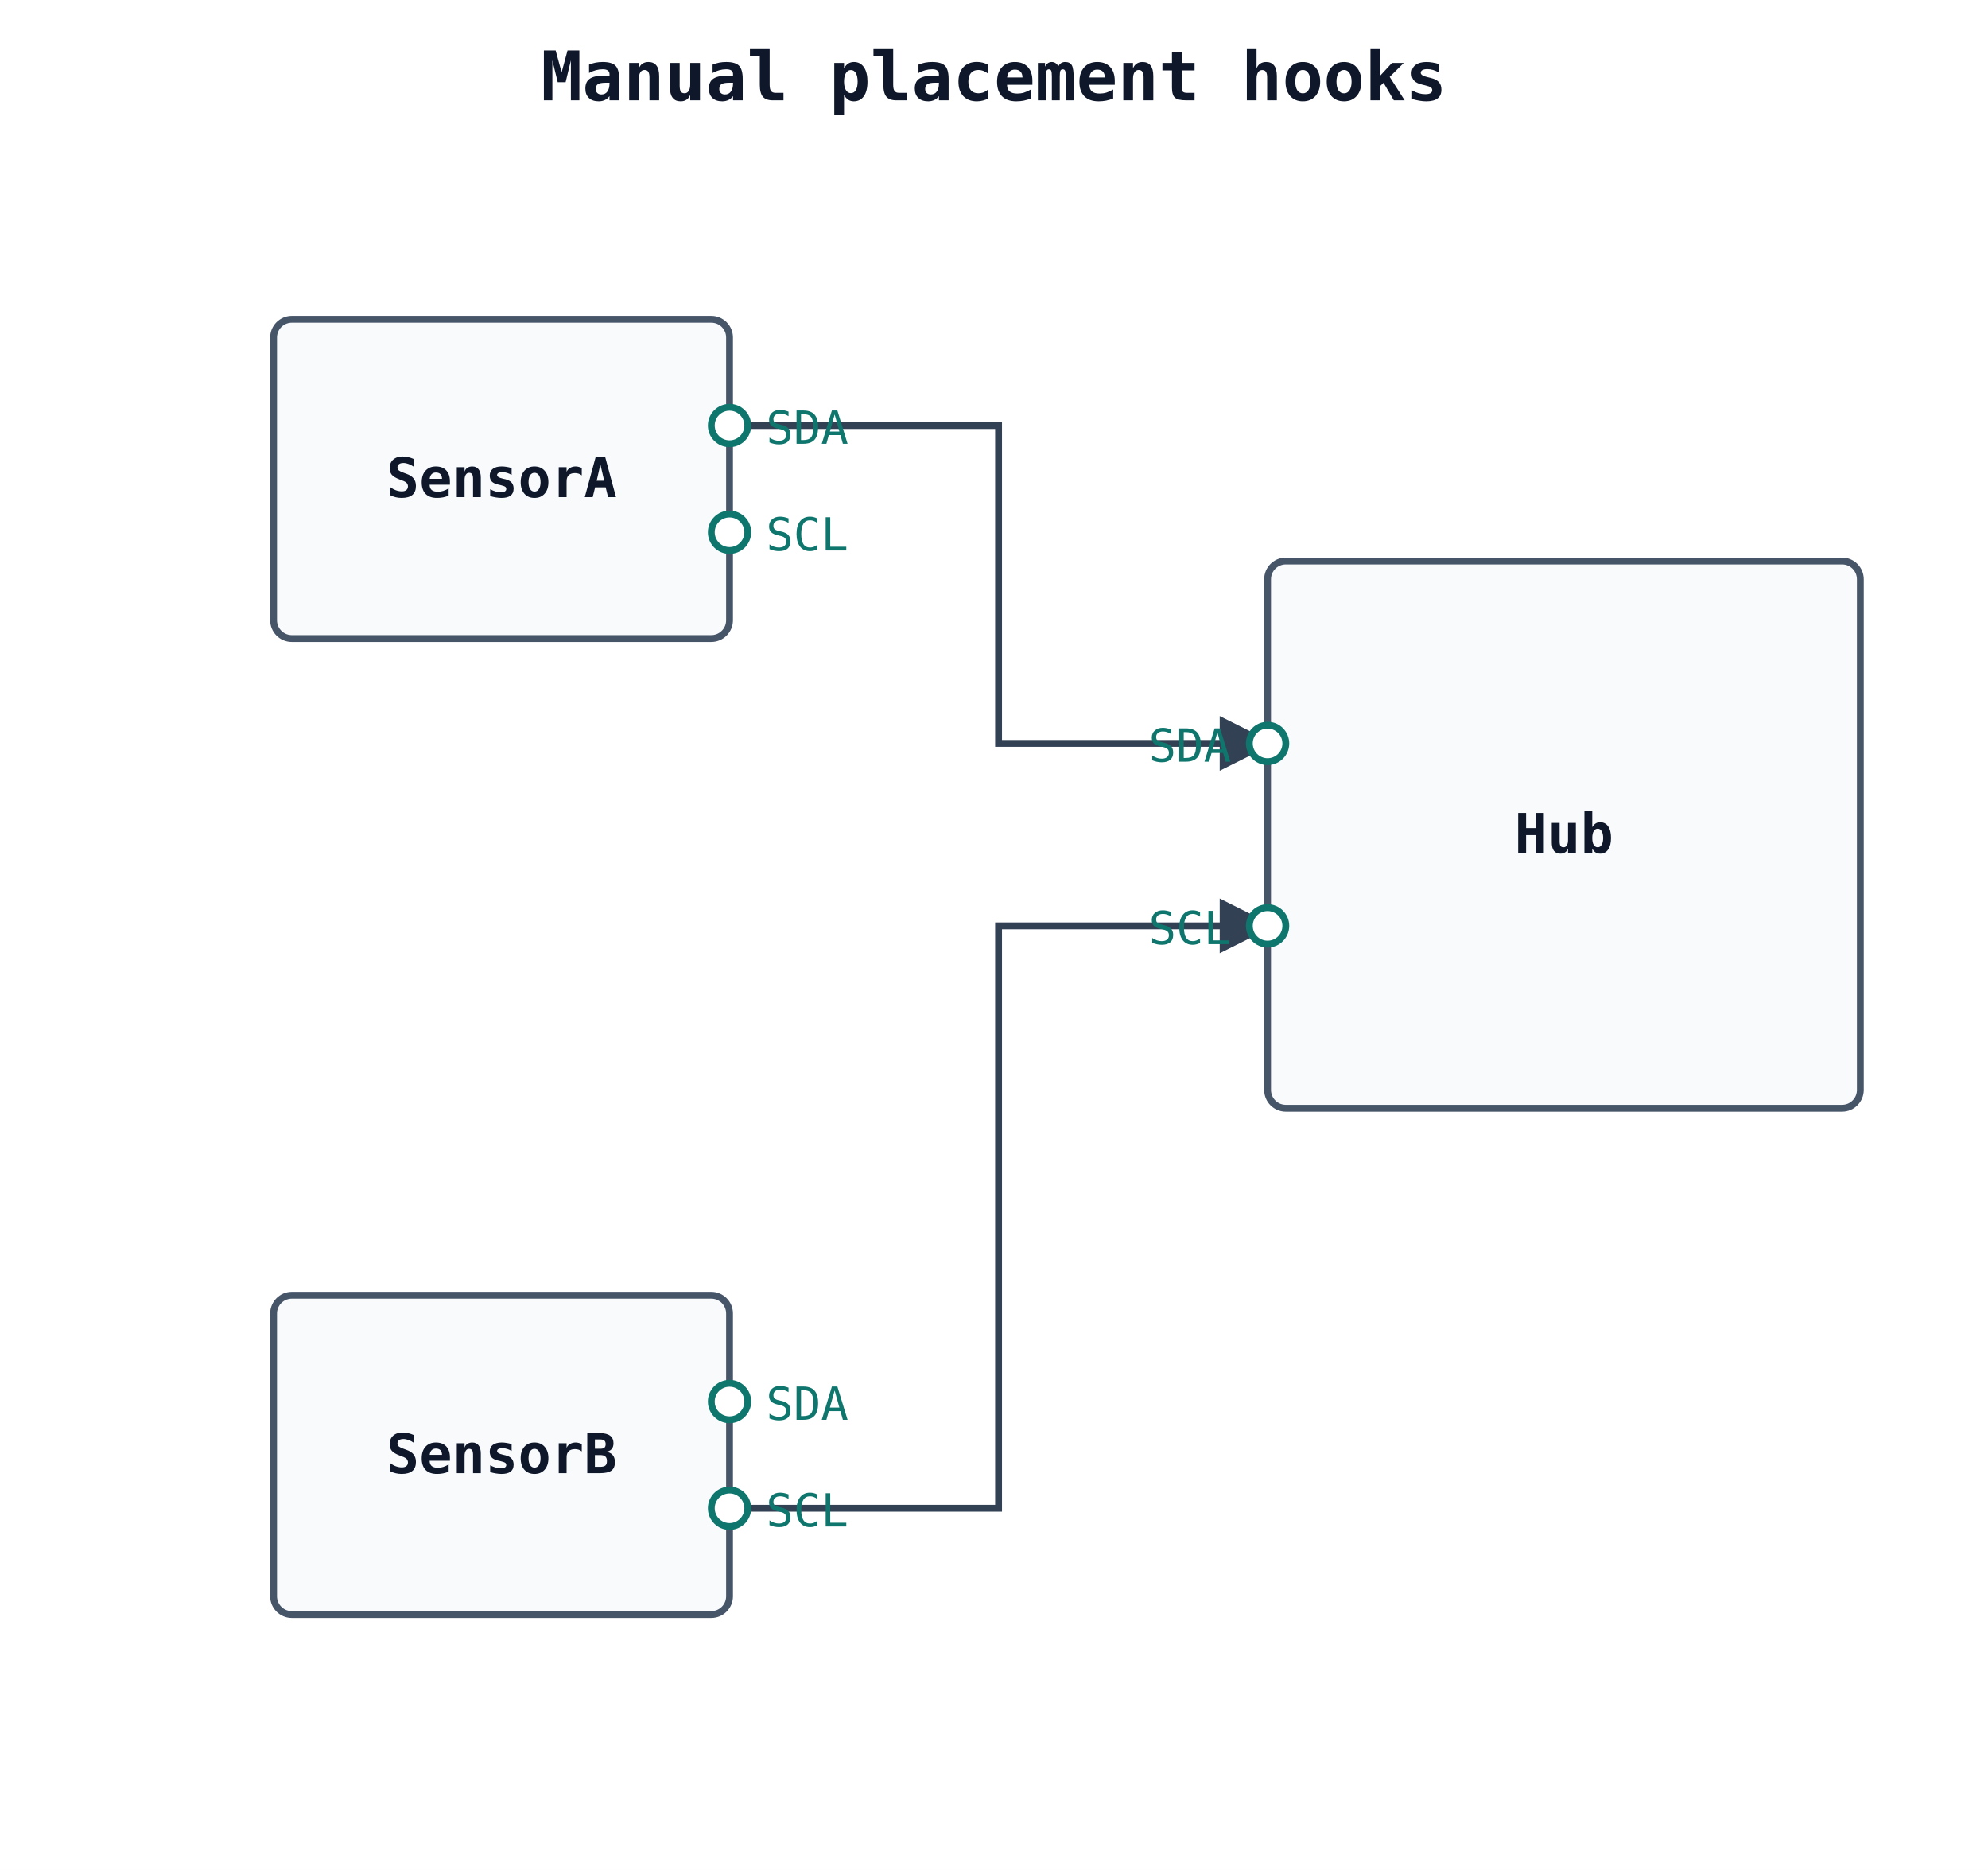
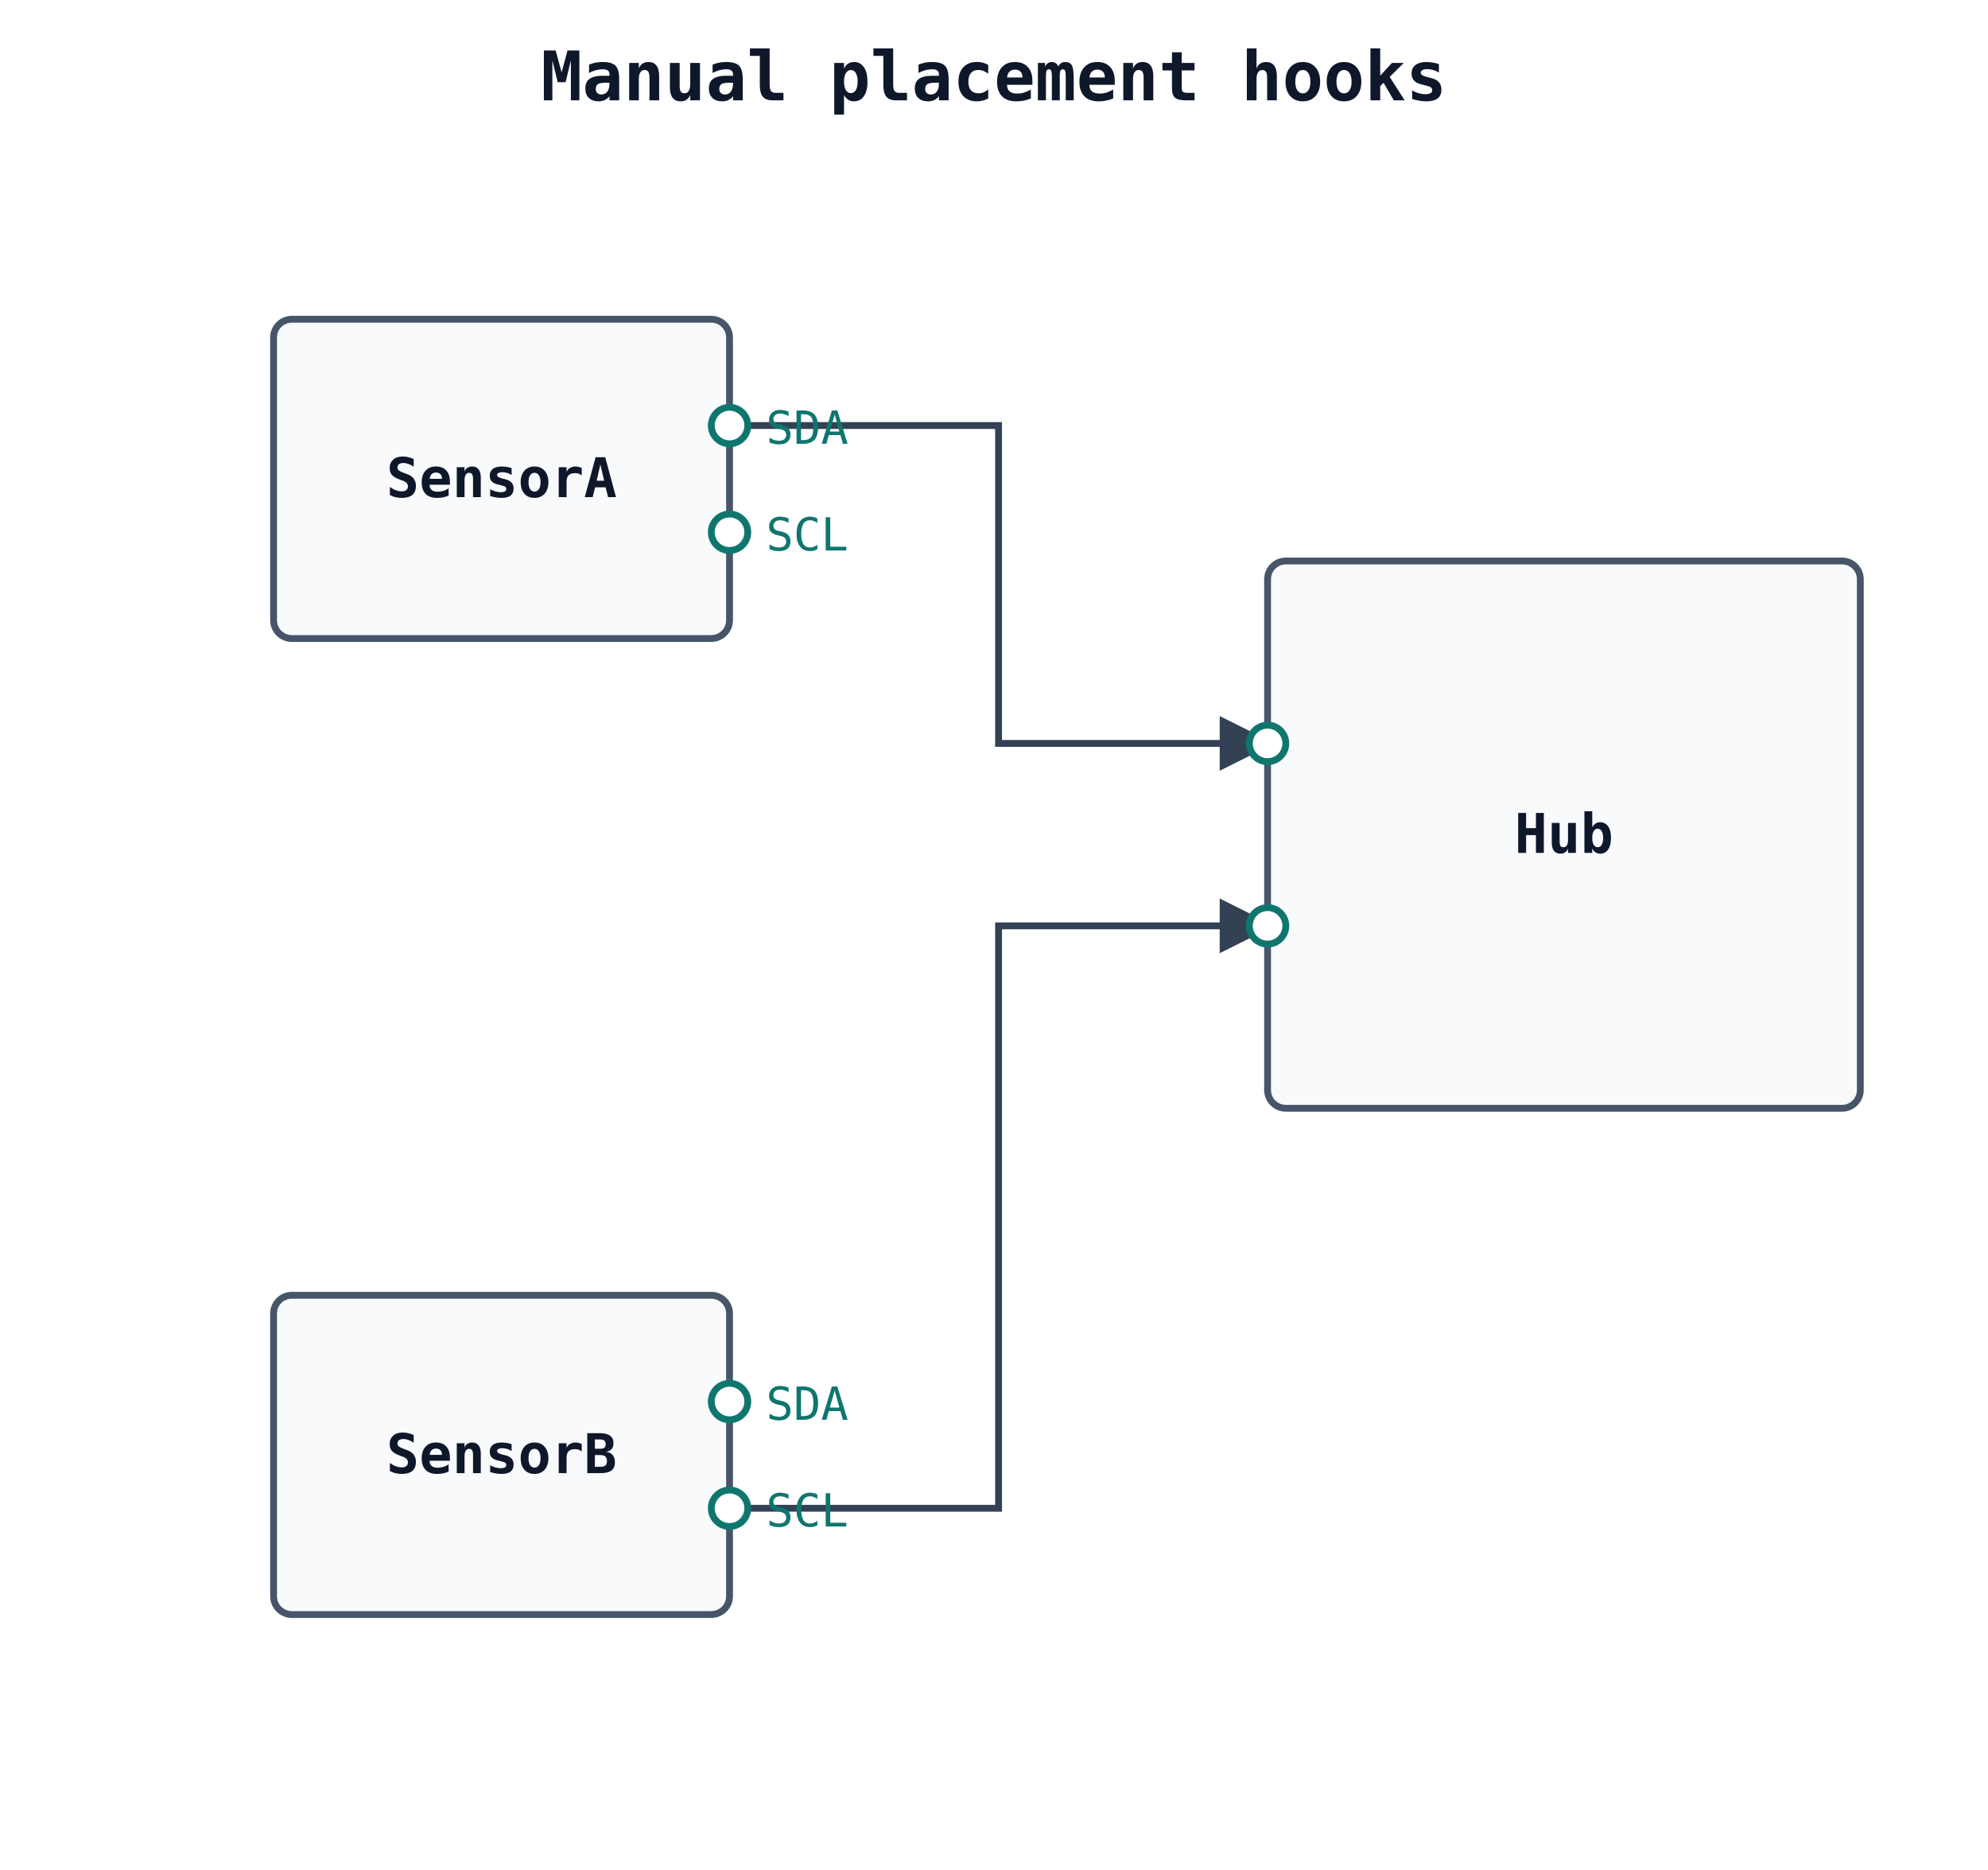
<svg xmlns="http://www.w3.org/2000/svg" width="436" height="410" viewBox="0 0 436 410">
  <rect width="436" height="410" fill="#ffffff" />
  <text x="218.0" y="22" text-anchor="middle" font-family="monospace" font-size="15" font-weight="700" fill="#0f172a">Manual placement hooks</text>
  <defs>
    <marker id="wire-arrow" markerWidth="8" markerHeight="8" refX="7" refY="4" orient="auto">
      <path d="M0,0 L8,4 L0,8 Z" fill="#334155" />
    </marker>
  </defs>
  <polyline class="wire-link" points="160.0,93.3 219.0,93.3 219.0,163.0 278.0,163.0" fill="none" stroke="#334155" stroke-width="1.5" marker-end="url(#wire-arrow)" />
  <polyline class="wire-link" points="160.0,330.7 219.0,330.7 219.0,203.0 278.0,203.0" fill="none" stroke="#334155" stroke-width="1.5" marker-end="url(#wire-arrow)" />
  <rect class="wire-component" data-wire-id="SensorA" x="60.0" y="70.0" width="100.0" height="70.0" rx="4" fill="#f8fafc" stroke="#475569" stroke-width="1.5" />
  <text x="110.0" y="109.0" text-anchor="middle" font-family="monospace" font-size="12" font-weight="600" fill="#0f172a">SensorA</text>
  <circle class="wire-port" data-wire-port="SensorA:right:SDA" cx="160.0" cy="93.3" r="4" fill="#ffffff" stroke="#0f766e" stroke-width="1.5" />
  <text x="168.0" y="97.3" text-anchor="start" font-family="monospace" font-size="10" fill="#0f766e">SDA</text>
  <circle class="wire-port" data-wire-port="SensorA:right:SCL" cx="160.0" cy="116.7" r="4" fill="#ffffff" stroke="#0f766e" stroke-width="1.5" />
  <text x="168.0" y="120.7" text-anchor="start" font-family="monospace" font-size="10" fill="#0f766e">SCL</text>
  <rect class="wire-component" data-wire-id="SensorB" x="60.0" y="284.0" width="100.0" height="70.0" rx="4" fill="#f8fafc" stroke="#475569" stroke-width="1.5" />
  <text x="110.0" y="323.0" text-anchor="middle" font-family="monospace" font-size="12" font-weight="600" fill="#0f172a">SensorB</text>
  <circle class="wire-port" data-wire-port="SensorB:right:SDA" cx="160.0" cy="307.3" r="4" fill="#ffffff" stroke="#0f766e" stroke-width="1.5" />
  <text x="168.0" y="311.3" text-anchor="start" font-family="monospace" font-size="10" fill="#0f766e">SDA</text>
  <circle class="wire-port" data-wire-port="SensorB:right:SCL" cx="160.0" cy="330.7" r="4" fill="#ffffff" stroke="#0f766e" stroke-width="1.5" />
  <text x="168.0" y="334.7" text-anchor="start" font-family="monospace" font-size="10" fill="#0f766e">SCL</text>
  <rect class="wire-component" data-wire-id="Hub" x="278.0" y="123.0" width="130.0" height="120.0" rx="4" fill="#f8fafc" stroke="#475569" stroke-width="1.5" />
  <text x="343.0" y="187.0" text-anchor="middle" font-family="monospace" font-size="12" font-weight="600" fill="#0f172a">Hub</text>
  <circle class="wire-port" data-wire-port="Hub:left:SDA" cx="278.0" cy="163.0" r="4" fill="#ffffff" stroke="#0f766e" stroke-width="1.5" />
-   <text x="270.0" y="167.0" text-anchor="end" font-family="monospace" font-size="10" fill="#0f766e">SDA</text>
  <circle class="wire-port" data-wire-port="Hub:left:SCL" cx="278.0" cy="203.0" r="4" fill="#ffffff" stroke="#0f766e" stroke-width="1.5" />
-   <text x="270.0" y="207.0" text-anchor="end" font-family="monospace" font-size="10" fill="#0f766e">SCL</text>
</svg>
